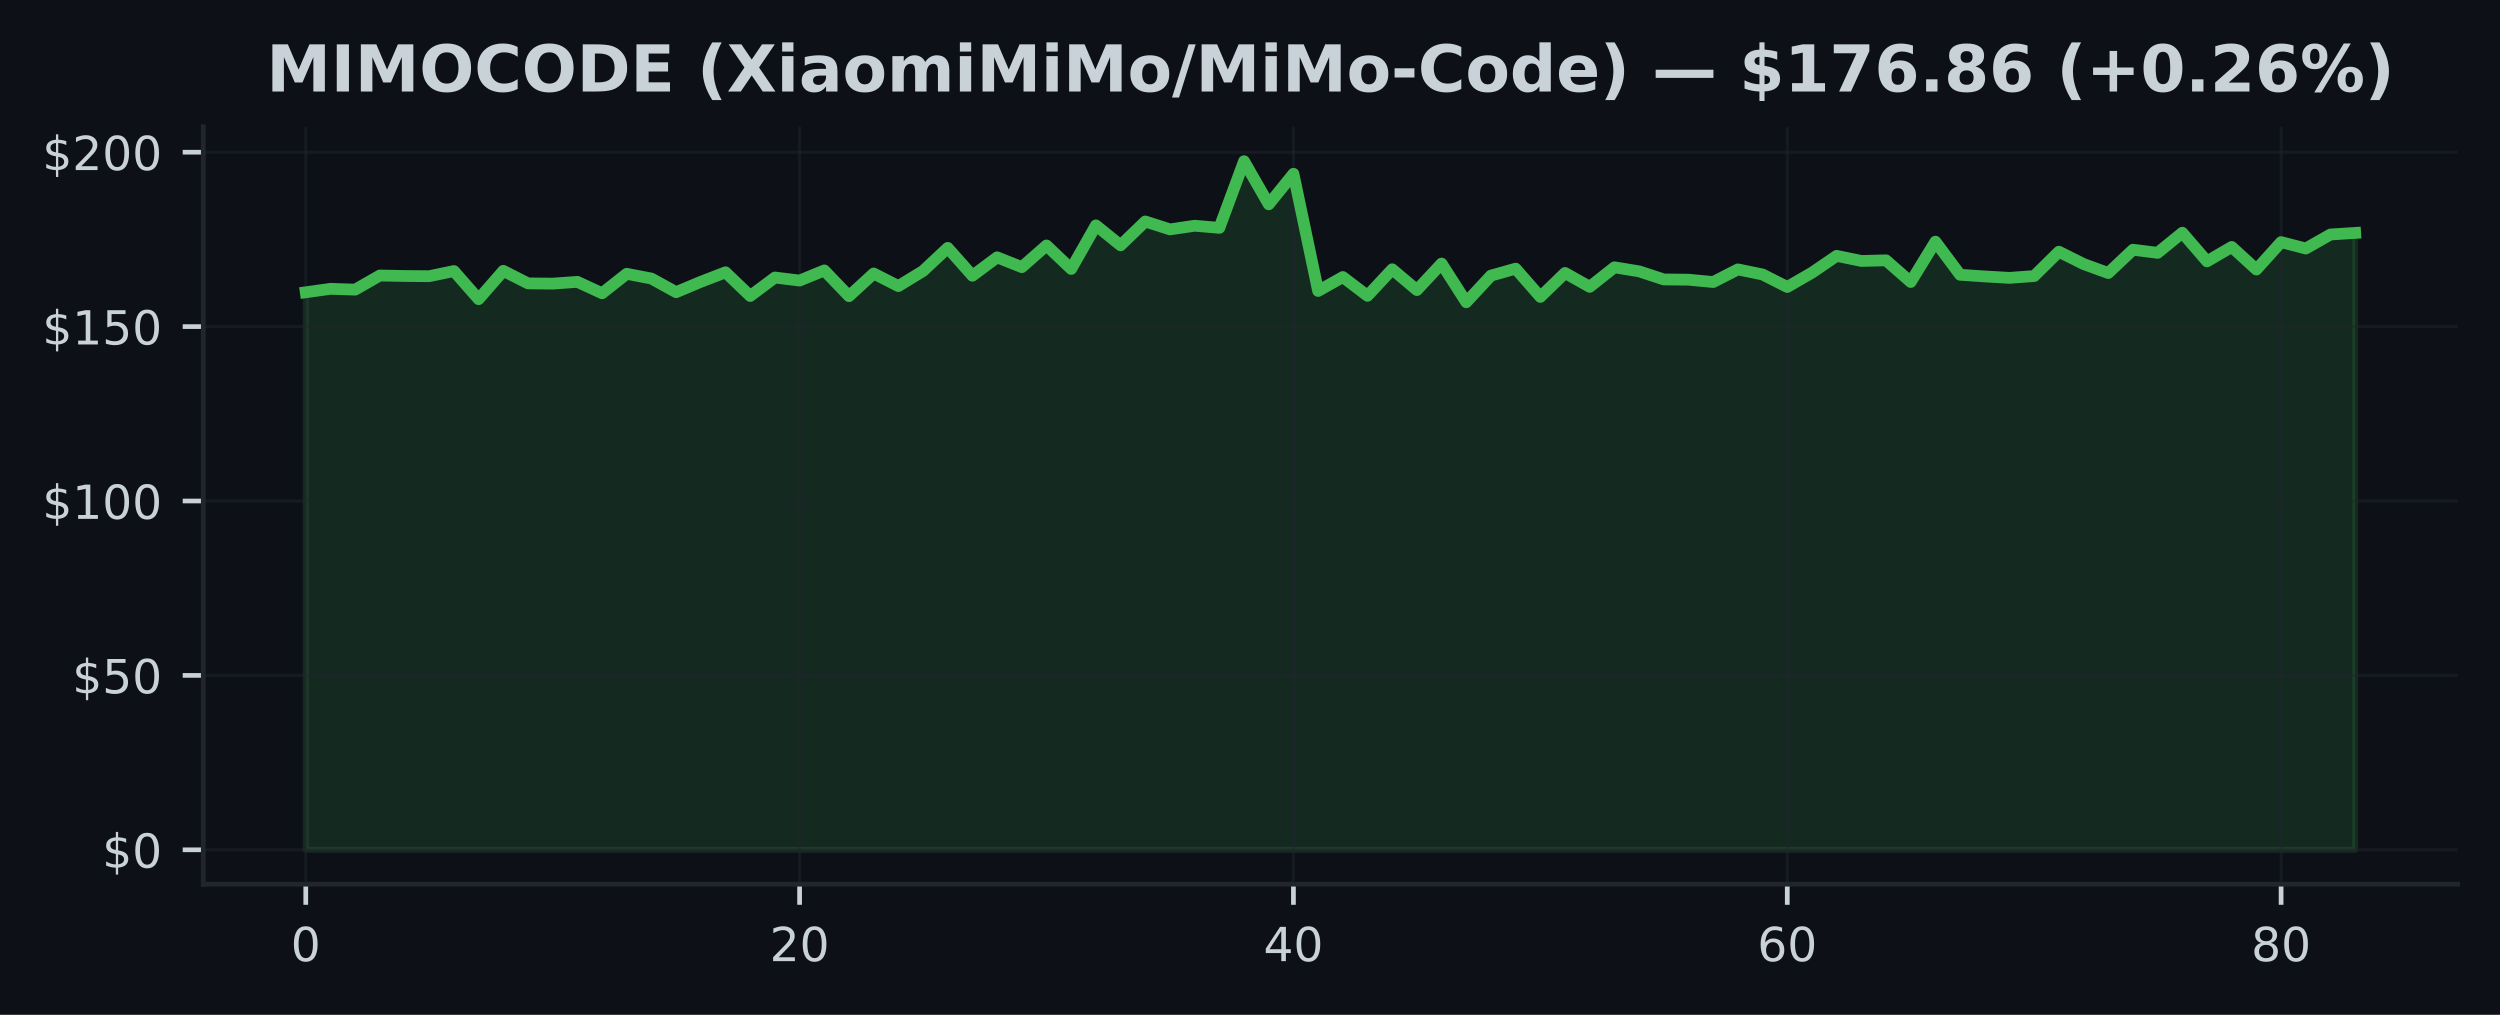
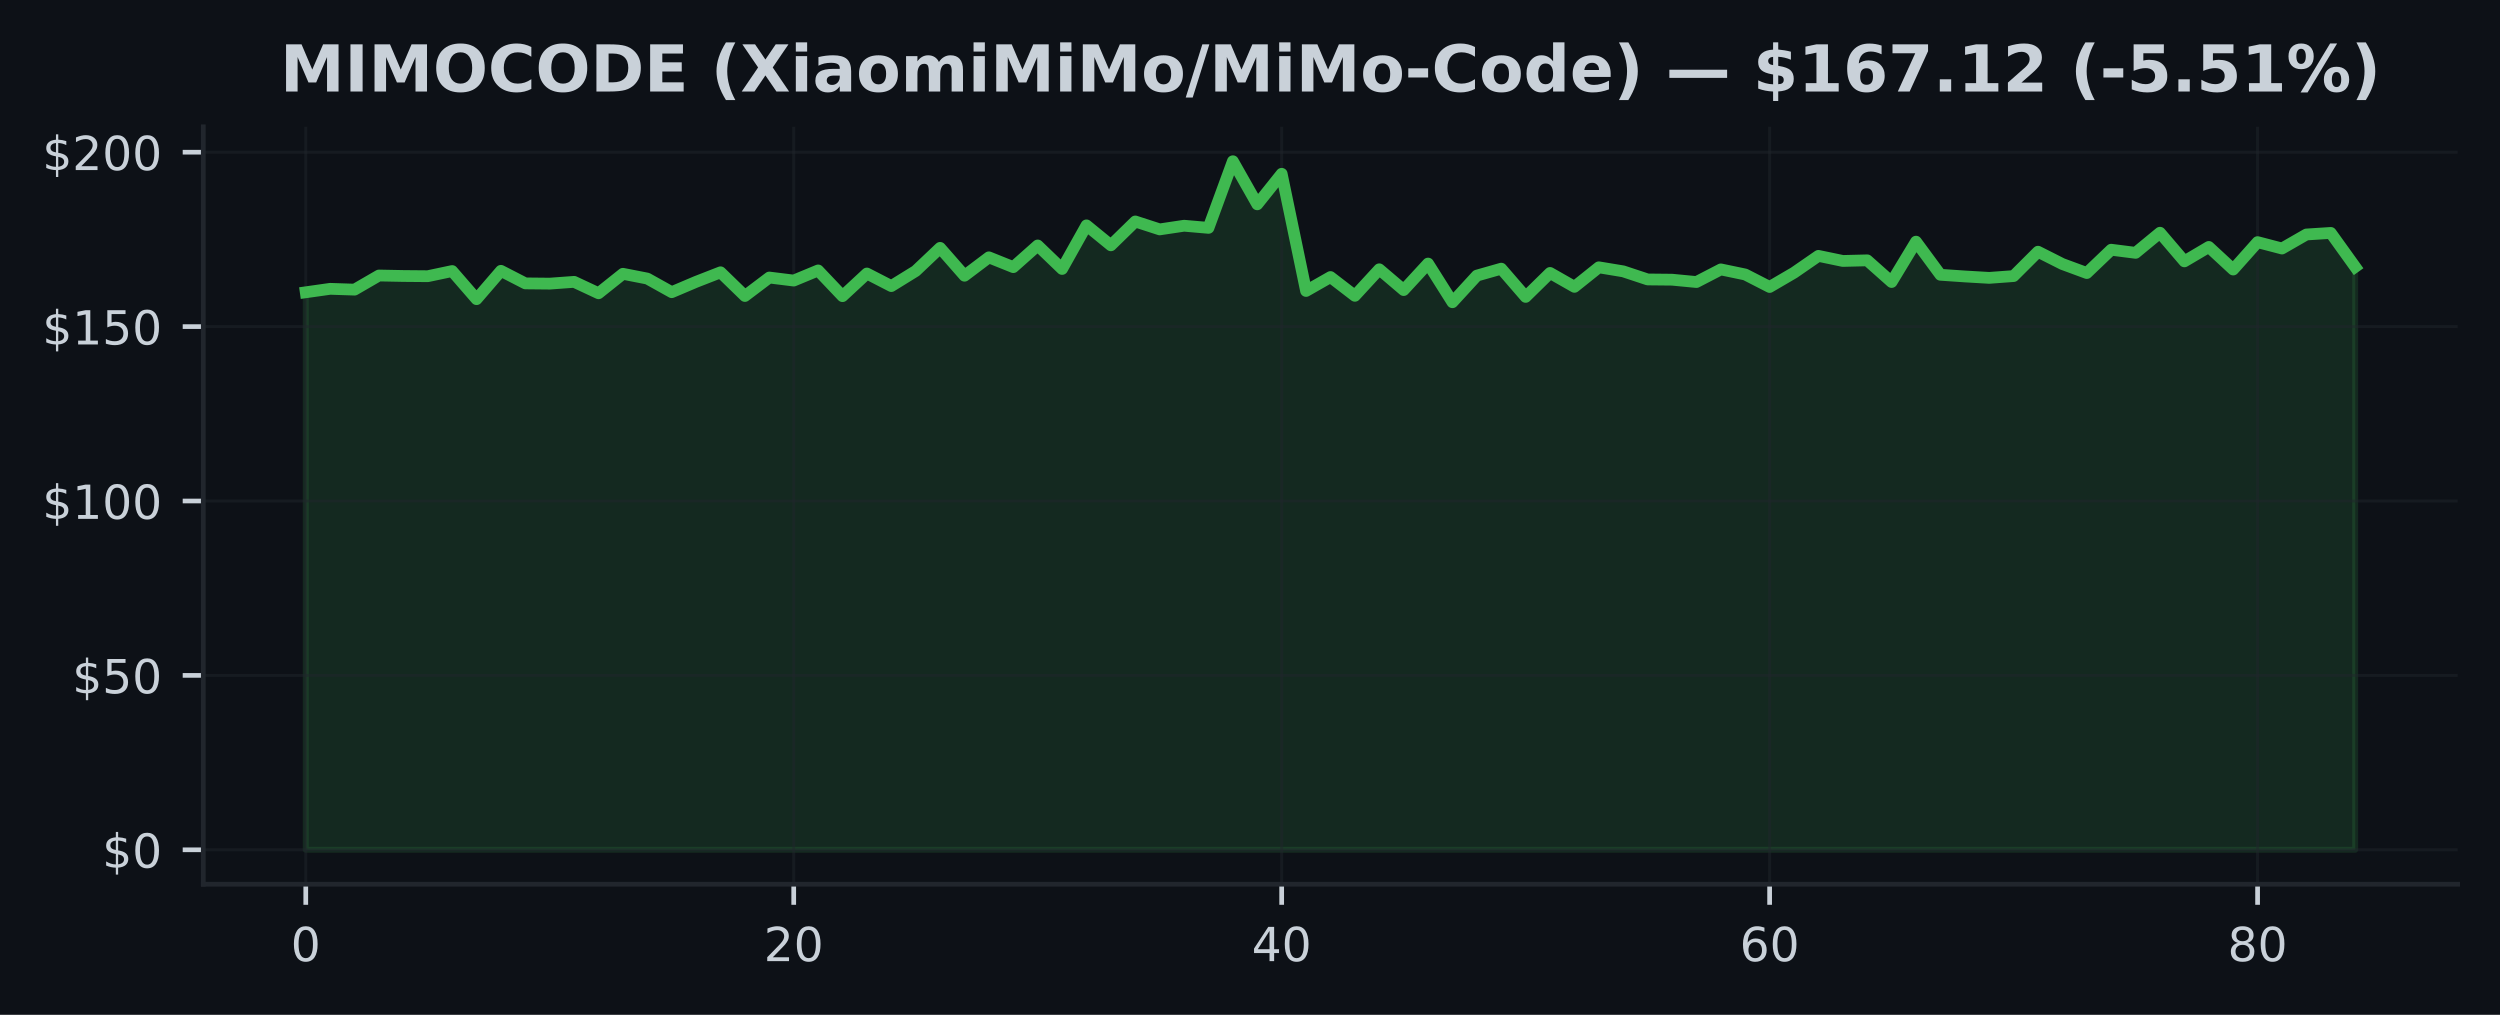
<svg xmlns="http://www.w3.org/2000/svg" xmlns:xlink="http://www.w3.org/1999/xlink" width="425pt" height="172.518pt" viewBox="0 0 425 172.518" version="1.1">
  <defs>
    <style type="text/css">*{stroke-linejoin: round; stroke-linecap: butt}</style>
  </defs>
  <g id="figure_1">
    <g id="patch_1">
      <path d="M 0 172.518  L 425 172.518  L 425 0  L 0 0  z " style="fill: #0d1117" />
    </g>
    <g id="axes_1">
      <g id="patch_2">
        <path d="M 34.56 150.318  L 417.8 150.318  L 417.8 21.558  L 34.56 21.558  z " style="fill: #0d1117" />
      </g>
      <g id="FillBetweenPolyCollection_1">
        <defs>
-           <path id="m7b710fc449" d="M 51.98 -28.053  L 51.98 -122.83  L 56.178 -123.417  L 60.375 -123.281  L 64.573 -125.682  L 68.77 -125.599  L 72.968 -125.564  L 77.166 -126.441  L 81.363 -121.662  L 85.561 -126.477  L 89.758 -124.342  L 93.956 -124.301  L 98.153 -124.603  L 102.351 -122.664  L 106.549 -125.973  L 110.746 -125.16  L 114.944 -122.848  L 119.141 -124.609  L 123.339 -126.228  L 127.537 -122.202  L 131.734 -125.338  L 135.932 -124.822  L 140.129 -126.542  L 144.327 -122.172  L 148.525 -126.02  L 152.722 -123.886  L 156.92 -126.447  L 161.117 -130.378  L 165.315 -125.647  L 169.513 -128.771  L 173.71 -127.105  L 177.908 -130.787  L 182.105 -126.797  L 186.303 -134.203  L 190.5 -130.817  L 194.698 -134.867  L 198.896 -133.521  L 203.093 -134.144  L 207.291 -133.782  L 211.488 -145.107  L 215.686 -137.784  L 219.884 -142.973  L 224.081 -123.055  L 228.279 -125.421  L 232.476 -122.231  L 236.674 -126.738  L 240.872 -123.21  L 245.069 -127.71  L 249.267 -121.14  L 253.464 -125.664  L 257.662 -126.844  L 261.86 -122.047  L 266.057 -126.115  L 270.255 -123.755  L 274.452 -127.076  L 278.65 -126.388  L 282.847 -125.012  L 287.045 -124.971  L 291.243 -124.573  L 295.44 -126.72  L 299.638 -125.854  L 303.835 -123.731  L 308.033 -126.157  L 312.231 -129.02  L 316.428 -128.155  L 320.626 -128.262  L 324.823 -124.579  L 329.021 -131.434  L 333.219 -125.807  L 337.416 -125.522  L 341.614 -125.279  L 345.811 -125.587  L 350.009 -129.726  L 354.207 -127.633  L 358.404 -126.103  L 362.602 -130.064  L 366.799 -129.536  L 370.997 -132.952  L 375.194 -128.09  L 379.392 -130.538  L 383.59 -126.702  L 387.787 -131.357  L 391.985 -130.272  L 396.182 -132.655  L 400.38 -132.922  L 400.38 -28.053  L 400.38 -28.053  L 396.182 -28.053  L 391.985 -28.053  L 387.787 -28.053  L 383.59 -28.053  L 379.392 -28.053  L 375.194 -28.053  L 370.997 -28.053  L 366.799 -28.053  L 362.602 -28.053  L 358.404 -28.053  L 354.207 -28.053  L 350.009 -28.053  L 345.811 -28.053  L 341.614 -28.053  L 337.416 -28.053  L 333.219 -28.053  L 329.021 -28.053  L 324.823 -28.053  L 320.626 -28.053  L 316.428 -28.053  L 312.231 -28.053  L 308.033 -28.053  L 303.835 -28.053  L 299.638 -28.053  L 295.44 -28.053  L 291.243 -28.053  L 287.045 -28.053  L 282.847 -28.053  L 278.65 -28.053  L 274.452 -28.053  L 270.255 -28.053  L 266.057 -28.053  L 261.86 -28.053  L 257.662 -28.053  L 253.464 -28.053  L 249.267 -28.053  L 245.069 -28.053  L 240.872 -28.053  L 236.674 -28.053  L 232.476 -28.053  L 228.279 -28.053  L 224.081 -28.053  L 219.884 -28.053  L 215.686 -28.053  L 211.488 -28.053  L 207.291 -28.053  L 203.093 -28.053  L 198.896 -28.053  L 194.698 -28.053  L 190.5 -28.053  L 186.303 -28.053  L 182.105 -28.053  L 177.908 -28.053  L 173.71 -28.053  L 169.513 -28.053  L 165.315 -28.053  L 161.117 -28.053  L 156.92 -28.053  L 152.722 -28.053  L 148.525 -28.053  L 144.327 -28.053  L 140.129 -28.053  L 135.932 -28.053  L 131.734 -28.053  L 127.537 -28.053  L 123.339 -28.053  L 119.141 -28.053  L 114.944 -28.053  L 110.746 -28.053  L 106.549 -28.053  L 102.351 -28.053  L 98.153 -28.053  L 93.956 -28.053  L 89.758 -28.053  L 85.561 -28.053  L 81.363 -28.053  L 77.166 -28.053  L 72.968 -28.053  L 68.77 -28.053  L 64.573 -28.053  L 60.375 -28.053  L 56.178 -28.053  L 51.98 -28.053  z " style="stroke: #3fb950; stroke-opacity: 0.15" />
+           <path id="m212ba25c17" d="M 51.98 -28.053  L 51.98 -122.83  L 56.128 -123.417  L 60.275 -123.281  L 64.423 -125.682  L 68.57 -125.599  L 72.718 -125.564  L 76.866 -126.441  L 81.013 -121.662  L 85.161 -126.477  L 89.309 -124.342  L 93.456 -124.301  L 97.604 -124.603  L 101.751 -122.664  L 105.899 -125.973  L 110.047 -125.16  L 114.194 -122.848  L 118.342 -124.609  L 122.49 -126.228  L 126.637 -122.202  L 130.785 -125.338  L 134.932 -124.822  L 139.08 -126.542  L 143.228 -122.172  L 147.375 -126.02  L 151.523 -123.886  L 155.67 -126.447  L 159.818 -130.378  L 163.966 -125.647  L 168.113 -128.771  L 172.261 -127.105  L 176.409 -130.787  L 180.556 -126.797  L 184.704 -134.203  L 188.851 -130.817  L 192.999 -134.867  L 197.147 -133.521  L 201.294 -134.144  L 205.442 -133.782  L 209.59 -145.107  L 213.737 -137.784  L 217.885 -142.973  L 222.032 -123.055  L 226.18 -125.421  L 230.328 -122.231  L 234.475 -126.738  L 238.623 -123.21  L 242.77 -127.71  L 246.918 -121.14  L 251.066 -125.664  L 255.213 -126.844  L 259.361 -122.047  L 263.509 -126.115  L 267.656 -123.755  L 271.804 -127.076  L 275.951 -126.388  L 280.099 -125.012  L 284.247 -124.971  L 288.394 -124.573  L 292.542 -126.72  L 296.69 -125.854  L 300.837 -123.731  L 304.985 -126.157  L 309.132 -129.02  L 313.28 -128.155  L 317.428 -128.262  L 321.575 -124.579  L 325.723 -131.434  L 329.87 -125.807  L 334.018 -125.522  L 338.166 -125.279  L 342.313 -125.587  L 346.461 -129.726  L 350.609 -127.633  L 354.756 -126.103  L 358.904 -130.064  L 363.051 -129.536  L 367.199 -132.952  L 371.347 -128.09  L 375.494 -130.538  L 379.642 -126.702  L 383.79 -131.357  L 387.937 -130.272  L 392.085 -132.655  L 396.232 -132.922  L 400.38 -127.147  L 400.38 -28.053  L 400.38 -28.053  L 396.232 -28.053  L 392.085 -28.053  L 387.937 -28.053  L 383.79 -28.053  L 379.642 -28.053  L 375.494 -28.053  L 371.347 -28.053  L 367.199 -28.053  L 363.051 -28.053  L 358.904 -28.053  L 354.756 -28.053  L 350.609 -28.053  L 346.461 -28.053  L 342.313 -28.053  L 338.166 -28.053  L 334.018 -28.053  L 329.87 -28.053  L 325.723 -28.053  L 321.575 -28.053  L 317.428 -28.053  L 313.28 -28.053  L 309.132 -28.053  L 304.985 -28.053  L 300.837 -28.053  L 296.69 -28.053  L 292.542 -28.053  L 288.394 -28.053  L 284.247 -28.053  L 280.099 -28.053  L 275.951 -28.053  L 271.804 -28.053  L 267.656 -28.053  L 263.509 -28.053  L 259.361 -28.053  L 255.213 -28.053  L 251.066 -28.053  L 246.918 -28.053  L 242.77 -28.053  L 238.623 -28.053  L 234.475 -28.053  L 230.328 -28.053  L 226.18 -28.053  L 222.032 -28.053  L 217.885 -28.053  L 213.737 -28.053  L 209.59 -28.053  L 205.442 -28.053  L 201.294 -28.053  L 197.147 -28.053  L 192.999 -28.053  L 188.851 -28.053  L 184.704 -28.053  L 180.556 -28.053  L 176.409 -28.053  L 172.261 -28.053  L 168.113 -28.053  L 163.966 -28.053  L 159.818 -28.053  L 155.67 -28.053  L 151.523 -28.053  L 147.375 -28.053  L 143.228 -28.053  L 139.08 -28.053  L 134.932 -28.053  L 130.785 -28.053  L 126.637 -28.053  L 122.49 -28.053  L 118.342 -28.053  L 114.194 -28.053  L 110.047 -28.053  L 105.899 -28.053  L 101.751 -28.053  L 97.604 -28.053  L 93.456 -28.053  L 89.309 -28.053  L 85.161 -28.053  L 81.013 -28.053  L 76.866 -28.053  L 72.718 -28.053  L 68.57 -28.053  L 64.423 -28.053  L 60.275 -28.053  L 56.128 -28.053  L 51.98 -28.053  z " style="stroke: #3fb950; stroke-opacity: 0.15" />
        </defs>
-         <g clip-path="url(#p606a951844)">
-           <use xlink:href="#m7b710fc449" x="0" y="172.518" style="fill: #3fb950; fill-opacity: 0.15; stroke: #3fb950; stroke-opacity: 0.15" />
+         <g clip-path="url(#p080480221f)">
+           <use xlink:href="#m212ba25c17" x="0" y="172.518" style="fill: #3fb950; fill-opacity: 0.15; stroke: #3fb950; stroke-opacity: 0.15" />
        </g>
      </g>
      <g id="matplotlib.axis_1">
        <g id="xtick_1">
          <g id="line2d_1">
-             <path d="M 51.98 150.318  L 51.98 21.558  " clip-path="url(#p606a951844)" style="fill: none; stroke: #21262d; stroke-opacity: 0.5; stroke-width: 0.5; stroke-linecap: square" />
+             <path d="M 51.98 150.318  L 51.98 21.558  " clip-path="url(#p080480221f)" style="fill: none; stroke: #21262d; stroke-opacity: 0.5; stroke-width: 0.5; stroke-linecap: square" />
          </g>
          <g id="line2d_2">
            <defs>
-               <path id="m3c47e4e51c" d="M 0 0  L 0 3.5  " style="stroke: #c9d1d9; stroke-width: 0.8" />
+               <path id="m4632bf34f1" d="M 0 0  L 0 3.5  " style="stroke: #c9d1d9; stroke-width: 0.8" />
            </defs>
            <g>
-               <use xlink:href="#m3c47e4e51c" x="51.98" y="150.318" style="fill: #c9d1d9; stroke: #c9d1d9; stroke-width: 0.8" />
+               <use xlink:href="#m4632bf34f1" x="51.98" y="150.318" style="fill: #c9d1d9; stroke: #c9d1d9; stroke-width: 0.8" />
            </g>
          </g>
          <g id="text_1">
            <g style="fill: #c9d1d9" transform="translate(49.435 163.3964) scale(0.08 -0.08)">
              <defs>
                <path id="DejaVuSans-13" d="M 2034 4250  Q 1547 4250 1301 3770  Q 1056 3291 1056 2328  Q 1056 1369 1301 889  Q 1547 409 2034 409  Q 2525 409 2770 889  Q 3016 1369 3016 2328  Q 3016 3291 2770 3770  Q 2525 4250 2034 4250  z M 2034 4750  Q 2819 4750 3233 4129  Q 3647 3509 3647 2328  Q 3647 1150 3233 529  Q 2819 -91 2034 -91  Q 1250 -91 836 529  Q 422 1150 422 2328  Q 422 3509 836 4129  Q 1250 4750 2034 4750  z " transform="scale(0.015625)" />
              </defs>
              <use xlink:href="#DejaVuSans-13" />
            </g>
          </g>
        </g>
        <g id="xtick_2">
          <g id="line2d_3">
-             <path d="M 135.932 150.318  L 135.932 21.558  " clip-path="url(#p606a951844)" style="fill: none; stroke: #21262d; stroke-opacity: 0.5; stroke-width: 0.5; stroke-linecap: square" />
+             <path d="M 134.932 150.318  L 134.932 21.558  " clip-path="url(#p080480221f)" style="fill: none; stroke: #21262d; stroke-opacity: 0.5; stroke-width: 0.5; stroke-linecap: square" />
          </g>
          <g id="line2d_4">
            <g>
-               <use xlink:href="#m3c47e4e51c" x="135.932" y="150.318" style="fill: #c9d1d9; stroke: #c9d1d9; stroke-width: 0.8" />
+               <use xlink:href="#m4632bf34f1" x="134.932" y="150.318" style="fill: #c9d1d9; stroke: #c9d1d9; stroke-width: 0.8" />
            </g>
          </g>
          <g id="text_2">
-             <g style="fill: #c9d1d9" transform="translate(130.8418 163.3964) scale(0.08 -0.08)">
+             <g style="fill: #c9d1d9" transform="translate(129.8424 163.3964) scale(0.08 -0.08)">
              <defs>
                <path id="DejaVuSans-15" d="M 1228 531  L 3431 531  L 3431 0  L 469 0  L 469 531  Q 828 903 1448 1529  Q 2069 2156 2228 2338  Q 2531 2678 2651 2914  Q 2772 3150 2772 3378  Q 2772 3750 2511 3984  Q 2250 4219 1831 4219  Q 1534 4219 1204 4116  Q 875 4013 500 3803  L 500 4441  Q 881 4594 1212 4672  Q 1544 4750 1819 4750  Q 2544 4750 2975 4387  Q 3406 4025 3406 3419  Q 3406 3131 3298 2873  Q 3191 2616 2906 2266  Q 2828 2175 2409 1742  Q 1991 1309 1228 531  z " transform="scale(0.015625)" />
              </defs>
              <use xlink:href="#DejaVuSans-15" />
              <use xlink:href="#DejaVuSans-13" transform="translate(63.625 0)" />
            </g>
          </g>
        </g>
        <g id="xtick_3">
          <g id="line2d_5">
-             <path d="M 219.884 150.318  L 219.884 21.558  " clip-path="url(#p606a951844)" style="fill: none; stroke: #21262d; stroke-opacity: 0.5; stroke-width: 0.5; stroke-linecap: square" />
+             <path d="M 217.885 150.318  L 217.885 21.558  " clip-path="url(#p080480221f)" style="fill: none; stroke: #21262d; stroke-opacity: 0.5; stroke-width: 0.5; stroke-linecap: square" />
          </g>
          <g id="line2d_6">
            <g>
-               <use xlink:href="#m3c47e4e51c" x="219.884" y="150.318" style="fill: #c9d1d9; stroke: #c9d1d9; stroke-width: 0.8" />
+               <use xlink:href="#m4632bf34f1" x="217.885" y="150.318" style="fill: #c9d1d9; stroke: #c9d1d9; stroke-width: 0.8" />
            </g>
          </g>
          <g id="text_3">
-             <g style="fill: #c9d1d9" transform="translate(214.7936 163.3964) scale(0.08 -0.08)">
+             <g style="fill: #c9d1d9" transform="translate(212.7948 163.3964) scale(0.08 -0.08)">
              <defs>
                <path id="DejaVuSans-17" d="M 2419 4116  L 825 1625  L 2419 1625  L 2419 4116  z M 2253 4666  L 3047 4666  L 3047 1625  L 3713 1625  L 3713 1100  L 3047 1100  L 3047 0  L 2419 0  L 2419 1100  L 313 1100  L 313 1709  L 2253 4666  z " transform="scale(0.015625)" />
              </defs>
              <use xlink:href="#DejaVuSans-17" />
              <use xlink:href="#DejaVuSans-13" transform="translate(63.625 0)" />
            </g>
          </g>
        </g>
        <g id="xtick_4">
          <g id="line2d_7">
-             <path d="M 303.835 150.318  L 303.835 21.558  " clip-path="url(#p606a951844)" style="fill: none; stroke: #21262d; stroke-opacity: 0.5; stroke-width: 0.5; stroke-linecap: square" />
+             <path d="M 300.837 150.318  L 300.837 21.558  " clip-path="url(#p080480221f)" style="fill: none; stroke: #21262d; stroke-opacity: 0.5; stroke-width: 0.5; stroke-linecap: square" />
          </g>
          <g id="line2d_8">
            <g>
-               <use xlink:href="#m3c47e4e51c" x="303.835" y="150.318" style="fill: #c9d1d9; stroke: #c9d1d9; stroke-width: 0.8" />
+               <use xlink:href="#m4632bf34f1" x="300.837" y="150.318" style="fill: #c9d1d9; stroke: #c9d1d9; stroke-width: 0.8" />
            </g>
          </g>
          <g id="text_4">
-             <g style="fill: #c9d1d9" transform="translate(298.7454 163.3964) scale(0.08 -0.08)">
+             <g style="fill: #c9d1d9" transform="translate(295.7471 163.3964) scale(0.08 -0.08)">
              <defs>
                <path id="DejaVuSans-19" d="M 2113 2584  Q 1688 2584 1439 2293  Q 1191 2003 1191 1497  Q 1191 994 1439 701  Q 1688 409 2113 409  Q 2538 409 2786 701  Q 3034 994 3034 1497  Q 3034 2003 2786 2293  Q 2538 2584 2113 2584  z M 3366 4563  L 3366 3988  Q 3128 4100 2886 4159  Q 2644 4219 2406 4219  Q 1781 4219 1451 3797  Q 1122 3375 1075 2522  Q 1259 2794 1537 2939  Q 1816 3084 2150 3084  Q 2853 3084 3261 2657  Q 3669 2231 3669 1497  Q 3669 778 3244 343  Q 2819 -91 2113 -91  Q 1303 -91 875 529  Q 447 1150 447 2328  Q 447 3434 972 4092  Q 1497 4750 2381 4750  Q 2619 4750 2861 4703  Q 3103 4656 3366 4563  z " transform="scale(0.015625)" />
              </defs>
              <use xlink:href="#DejaVuSans-19" />
              <use xlink:href="#DejaVuSans-13" transform="translate(63.625 0)" />
            </g>
          </g>
        </g>
        <g id="xtick_5">
          <g id="line2d_9">
-             <path d="M 387.787 150.318  L 387.787 21.558  " clip-path="url(#p606a951844)" style="fill: none; stroke: #21262d; stroke-opacity: 0.5; stroke-width: 0.5; stroke-linecap: square" />
+             <path d="M 383.79 150.318  L 383.79 21.558  " clip-path="url(#p080480221f)" style="fill: none; stroke: #21262d; stroke-opacity: 0.5; stroke-width: 0.5; stroke-linecap: square" />
          </g>
          <g id="line2d_10">
            <g>
-               <use xlink:href="#m3c47e4e51c" x="387.787" y="150.318" style="fill: #c9d1d9; stroke: #c9d1d9; stroke-width: 0.8" />
+               <use xlink:href="#m4632bf34f1" x="383.79" y="150.318" style="fill: #c9d1d9; stroke: #c9d1d9; stroke-width: 0.8" />
            </g>
          </g>
          <g id="text_5">
-             <g style="fill: #c9d1d9" transform="translate(382.6972 163.3964) scale(0.08 -0.08)">
+             <g style="fill: #c9d1d9" transform="translate(378.6995 163.3964) scale(0.08 -0.08)">
              <defs>
                <path id="DejaVuSans-1b" d="M 2034 2216  Q 1584 2216 1326 1975  Q 1069 1734 1069 1313  Q 1069 891 1326 650  Q 1584 409 2034 409  Q 2484 409 2743 651  Q 3003 894 3003 1313  Q 3003 1734 2745 1975  Q 2488 2216 2034 2216  z M 1403 2484  Q 997 2584 770 2862  Q 544 3141 544 3541  Q 544 4100 942 4425  Q 1341 4750 2034 4750  Q 2731 4750 3128 4425  Q 3525 4100 3525 3541  Q 3525 3141 3298 2862  Q 3072 2584 2669 2484  Q 3125 2378 3379 2068  Q 3634 1759 3634 1313  Q 3634 634 3220 271  Q 2806 -91 2034 -91  Q 1263 -91 848 271  Q 434 634 434 1313  Q 434 1759 690 2068  Q 947 2378 1403 2484  z M 1172 3481  Q 1172 3119 1398 2916  Q 1625 2713 2034 2713  Q 2441 2713 2670 2916  Q 2900 3119 2900 3481  Q 2900 3844 2670 4047  Q 2441 4250 2034 4250  Q 1625 4250 1398 4047  Q 1172 3844 1172 3481  z " transform="scale(0.015625)" />
              </defs>
              <use xlink:href="#DejaVuSans-1b" />
              <use xlink:href="#DejaVuSans-13" transform="translate(63.625 0)" />
            </g>
          </g>
        </g>
      </g>
      <g id="matplotlib.axis_2">
        <g id="ytick_1">
          <g id="line2d_11">
-             <path d="M 34.56 144.466  L 417.8 144.466  " clip-path="url(#p606a951844)" style="fill: none; stroke: #21262d; stroke-opacity: 0.5; stroke-width: 0.5; stroke-linecap: square" />
+             <path d="M 34.56 144.466  L 417.8 144.466  " clip-path="url(#p080480221f)" style="fill: none; stroke: #21262d; stroke-opacity: 0.5; stroke-width: 0.5; stroke-linecap: square" />
          </g>
          <g id="line2d_12">
            <defs>
-               <path id="mf3b129c86a" d="M 0 0  L -3.5 0  " style="stroke: #c9d1d9; stroke-width: 0.8" />
+               <path id="m12187902e1" d="M 0 0  L -3.5 0  " style="stroke: #c9d1d9; stroke-width: 0.8" />
            </defs>
            <g>
-               <use xlink:href="#mf3b129c86a" x="34.56" y="144.466" style="fill: #c9d1d9; stroke: #c9d1d9; stroke-width: 0.8" />
+               <use xlink:href="#m12187902e1" x="34.56" y="144.466" style="fill: #c9d1d9; stroke: #c9d1d9; stroke-width: 0.8" />
            </g>
          </g>
          <g id="text_6">
            <g style="fill: #c9d1d9" transform="translate(17.38 147.5049) scale(0.08 -0.08)">
              <defs>
                <path id="DejaVuSans-7" d="M 2163 -941  L 1850 -941  L 1847 0  Q 1519 6 1191 76  Q 863 147 531 288  L 531 850  Q 850 650 1176 548  Q 1503 447 1850 444  L 1850 1869  Q 1159 1981 845 2250  Q 531 2519 531 2988  Q 531 3497 872 3790  Q 1213 4084 1850 4128  L 1850 4863  L 2163 4863  L 2163 4138  Q 2453 4125 2725 4076  Q 2997 4028 3256 3944  L 3256 3397  Q 2997 3528 2723 3600  Q 2450 3672 2163 3684  L 2163 2350  Q 2872 2241 3206 1959  Q 3541 1678 3541 1191  Q 3541 663 3186 358  Q 2831 53 2163 6  L 2163 -941  z M 1850 2406  L 1850 3688  Q 1488 3647 1297 3481  Q 1106 3316 1106 3041  Q 1106 2772 1282 2622  Q 1459 2472 1850 2406  z M 2163 1806  L 2163 453  Q 2559 506 2761 678  Q 2963 850 2963 1131  Q 2963 1406 2770 1568  Q 2578 1731 2163 1806  z " transform="scale(0.015625)" />
              </defs>
              <use xlink:href="#DejaVuSans-7" />
              <use xlink:href="#DejaVuSans-13" transform="translate(63.625 0)" />
            </g>
          </g>
        </g>
        <g id="ytick_2">
          <g id="line2d_13">
-             <path d="M 34.56 114.818  L 417.8 114.818  " clip-path="url(#p606a951844)" style="fill: none; stroke: #21262d; stroke-opacity: 0.5; stroke-width: 0.5; stroke-linecap: square" />
+             <path d="M 34.56 114.818  L 417.8 114.818  " clip-path="url(#p080480221f)" style="fill: none; stroke: #21262d; stroke-opacity: 0.5; stroke-width: 0.5; stroke-linecap: square" />
          </g>
          <g id="line2d_14">
            <g>
-               <use xlink:href="#mf3b129c86a" x="34.56" y="114.818" style="fill: #c9d1d9; stroke: #c9d1d9; stroke-width: 0.8" />
+               <use xlink:href="#m12187902e1" x="34.56" y="114.818" style="fill: #c9d1d9; stroke: #c9d1d9; stroke-width: 0.8" />
            </g>
          </g>
          <g id="text_7">
            <g style="fill: #c9d1d9" transform="translate(12.29 117.8574) scale(0.08 -0.08)">
              <defs>
                <path id="DejaVuSans-18" d="M 691 4666  L 3169 4666  L 3169 4134  L 1269 4134  L 1269 2991  Q 1406 3038 1543 3061  Q 1681 3084 1819 3084  Q 2600 3084 3056 2656  Q 3513 2228 3513 1497  Q 3513 744 3044 326  Q 2575 -91 1722 -91  Q 1428 -91 1123 -41  Q 819 9 494 109  L 494 744  Q 775 591 1075 516  Q 1375 441 1709 441  Q 2250 441 2565 725  Q 2881 1009 2881 1497  Q 2881 1984 2565 2268  Q 2250 2553 1709 2553  Q 1456 2553 1204 2497  Q 953 2441 691 2322  L 691 4666  z " transform="scale(0.015625)" />
              </defs>
              <use xlink:href="#DejaVuSans-7" />
              <use xlink:href="#DejaVuSans-18" transform="translate(63.625 0)" />
              <use xlink:href="#DejaVuSans-13" transform="translate(127.25 0)" />
            </g>
          </g>
        </g>
        <g id="ytick_3">
          <g id="line2d_15">
-             <path d="M 34.56 85.17  L 417.8 85.17  " clip-path="url(#p606a951844)" style="fill: none; stroke: #21262d; stroke-opacity: 0.5; stroke-width: 0.5; stroke-linecap: square" />
+             <path d="M 34.56 85.17  L 417.8 85.17  " clip-path="url(#p080480221f)" style="fill: none; stroke: #21262d; stroke-opacity: 0.5; stroke-width: 0.5; stroke-linecap: square" />
          </g>
          <g id="line2d_16">
            <g>
-               <use xlink:href="#mf3b129c86a" x="34.56" y="85.17" style="fill: #c9d1d9; stroke: #c9d1d9; stroke-width: 0.8" />
+               <use xlink:href="#m12187902e1" x="34.56" y="85.17" style="fill: #c9d1d9; stroke: #c9d1d9; stroke-width: 0.8" />
            </g>
          </g>
          <g id="text_8">
            <g style="fill: #c9d1d9" transform="translate(7.2 88.20978) scale(0.08 -0.08)">
              <defs>
                <path id="DejaVuSans-14" d="M 794 531  L 1825 531  L 1825 4091  L 703 3866  L 703 4441  L 1819 4666  L 2450 4666  L 2450 531  L 3481 531  L 3481 0  L 794 0  L 794 531  z " transform="scale(0.015625)" />
              </defs>
              <use xlink:href="#DejaVuSans-7" />
              <use xlink:href="#DejaVuSans-14" transform="translate(63.625 0)" />
              <use xlink:href="#DejaVuSans-13" transform="translate(127.25 0)" />
              <use xlink:href="#DejaVuSans-13" transform="translate(190.875 0)" />
            </g>
          </g>
        </g>
        <g id="ytick_4">
          <g id="line2d_17">
-             <path d="M 34.56 55.523  L 417.8 55.523  " clip-path="url(#p606a951844)" style="fill: none; stroke: #21262d; stroke-opacity: 0.5; stroke-width: 0.5; stroke-linecap: square" />
+             <path d="M 34.56 55.523  L 417.8 55.523  " clip-path="url(#p080480221f)" style="fill: none; stroke: #21262d; stroke-opacity: 0.5; stroke-width: 0.5; stroke-linecap: square" />
          </g>
          <g id="line2d_18">
            <g>
-               <use xlink:href="#mf3b129c86a" x="34.56" y="55.523" style="fill: #c9d1d9; stroke: #c9d1d9; stroke-width: 0.8" />
+               <use xlink:href="#m12187902e1" x="34.56" y="55.523" style="fill: #c9d1d9; stroke: #c9d1d9; stroke-width: 0.8" />
            </g>
          </g>
          <g id="text_9">
            <g style="fill: #c9d1d9" transform="translate(7.2 58.56221) scale(0.08 -0.08)">
              <use xlink:href="#DejaVuSans-7" />
              <use xlink:href="#DejaVuSans-14" transform="translate(63.625 0)" />
              <use xlink:href="#DejaVuSans-18" transform="translate(127.25 0)" />
              <use xlink:href="#DejaVuSans-13" transform="translate(190.875 0)" />
            </g>
          </g>
        </g>
        <g id="ytick_5">
          <g id="line2d_19">
-             <path d="M 34.56 25.875  L 417.8 25.875  " clip-path="url(#p606a951844)" style="fill: none; stroke: #21262d; stroke-opacity: 0.5; stroke-width: 0.5; stroke-linecap: square" />
+             <path d="M 34.56 25.875  L 417.8 25.875  " clip-path="url(#p080480221f)" style="fill: none; stroke: #21262d; stroke-opacity: 0.5; stroke-width: 0.5; stroke-linecap: square" />
          </g>
          <g id="line2d_20">
            <g>
-               <use xlink:href="#mf3b129c86a" x="34.56" y="25.875" style="fill: #c9d1d9; stroke: #c9d1d9; stroke-width: 0.8" />
+               <use xlink:href="#m12187902e1" x="34.56" y="25.875" style="fill: #c9d1d9; stroke: #c9d1d9; stroke-width: 0.8" />
            </g>
          </g>
          <g id="text_10">
            <g style="fill: #c9d1d9" transform="translate(7.2 28.91464) scale(0.08 -0.08)">
              <use xlink:href="#DejaVuSans-7" />
              <use xlink:href="#DejaVuSans-15" transform="translate(63.625 0)" />
              <use xlink:href="#DejaVuSans-13" transform="translate(127.25 0)" />
              <use xlink:href="#DejaVuSans-13" transform="translate(190.875 0)" />
            </g>
          </g>
        </g>
      </g>
      <g id="line2d_21">
-         <path d="M 51.98 49.688  L 56.178 49.101  L 60.375 49.238  L 64.573 46.836  L 68.77 46.919  L 72.968 46.955  L 77.166 46.077  L 81.363 50.856  L 85.561 46.042  L 89.758 48.176  L 93.956 48.218  L 98.153 47.915  L 102.351 49.854  L 106.549 46.546  L 110.746 47.358  L 114.944 49.67  L 119.141 47.909  L 123.339 46.291  L 127.537 50.317  L 131.734 47.18  L 135.932 47.696  L 140.129 45.976  L 144.327 50.346  L 148.525 46.498  L 152.722 48.633  L 156.92 46.071  L 161.117 42.14  L 165.315 46.872  L 169.513 43.747  L 173.71 45.413  L 177.908 41.731  L 182.105 45.721  L 186.303 38.315  L 190.5 41.701  L 194.698 37.651  L 198.896 38.997  L 203.093 38.375  L 207.291 38.736  L 211.488 27.411  L 215.686 34.734  L 219.884 29.546  L 224.081 49.463  L 228.279 47.097  L 232.476 50.287  L 236.674 45.781  L 240.872 49.309  L 245.069 44.808  L 249.267 51.378  L 253.464 46.854  L 257.662 45.674  L 261.86 50.471  L 266.057 46.403  L 270.255 48.763  L 274.452 45.443  L 278.65 46.13  L 282.847 47.506  L 287.045 47.548  L 291.243 47.945  L 295.44 45.798  L 299.638 46.664  L 303.835 48.787  L 308.033 46.362  L 312.231 43.498  L 316.428 44.363  L 320.626 44.257  L 324.823 47.939  L 329.021 41.084  L 333.219 46.712  L 337.416 46.996  L 341.614 47.239  L 345.811 46.931  L 350.009 42.792  L 354.207 44.885  L 358.404 46.415  L 362.602 42.454  L 366.799 42.982  L 370.997 39.567  L 375.194 44.429  L 379.392 41.98  L 383.59 45.816  L 387.787 41.162  L 391.985 42.247  L 396.182 39.863  L 400.38 39.596  " clip-path="url(#p606a951844)" style="fill: none; stroke: #3fb950; stroke-width: 2; stroke-linecap: square" />
+         <path d="M 51.98 49.688  L 56.128 49.101  L 60.275 49.238  L 64.423 46.836  L 68.57 46.919  L 72.718 46.955  L 76.866 46.077  L 81.013 50.856  L 85.161 46.042  L 89.309 48.176  L 93.456 48.218  L 97.604 47.915  L 101.751 49.854  L 105.899 46.546  L 110.047 47.358  L 114.194 49.67  L 118.342 47.909  L 122.49 46.291  L 126.637 50.317  L 130.785 47.18  L 134.932 47.696  L 139.08 45.976  L 143.228 50.346  L 147.375 46.498  L 151.523 48.633  L 155.67 46.071  L 159.818 42.14  L 163.966 46.872  L 168.113 43.747  L 172.261 45.413  L 176.409 41.731  L 180.556 45.721  L 184.704 38.315  L 188.851 41.701  L 192.999 37.651  L 197.147 38.997  L 201.294 38.375  L 205.442 38.736  L 209.59 27.411  L 213.737 34.734  L 217.885 29.546  L 222.032 49.463  L 226.18 47.097  L 230.328 50.287  L 234.475 45.781  L 238.623 49.309  L 242.77 44.808  L 246.918 51.378  L 251.066 46.854  L 255.213 45.674  L 259.361 50.471  L 263.509 46.403  L 267.656 48.763  L 271.804 45.443  L 275.951 46.13  L 280.099 47.506  L 284.247 47.548  L 288.394 47.945  L 292.542 45.798  L 296.69 46.664  L 300.837 48.787  L 304.985 46.362  L 309.132 43.498  L 313.28 44.363  L 317.428 44.257  L 321.575 47.939  L 325.723 41.084  L 329.87 46.712  L 334.018 46.996  L 338.166 47.239  L 342.313 46.931  L 346.461 42.792  L 350.609 44.885  L 354.756 46.415  L 358.904 42.454  L 363.051 42.982  L 367.199 39.567  L 371.347 44.429  L 375.494 41.98  L 379.642 45.816  L 383.79 41.162  L 387.937 42.247  L 392.085 39.863  L 396.232 39.596  L 400.38 45.372  " clip-path="url(#p080480221f)" style="fill: none; stroke: #3fb950; stroke-width: 2; stroke-linecap: square" />
      </g>
      <g id="patch_3">
        <path d="M 34.56 150.318  L 34.56 21.558  " style="fill: none; stroke: #21262d; stroke-width: 0.8; stroke-linejoin: miter; stroke-linecap: square" />
      </g>
      <g id="patch_4">
        <path d="M 34.56 150.318  L 417.8 150.318  " style="fill: none; stroke: #21262d; stroke-width: 0.8; stroke-linejoin: miter; stroke-linecap: square" />
      </g>
      <g id="text_11">
-         <g style="fill: #c9d1d9" transform="translate(45.29445 15.55828) scale(0.11 -0.11)">
+         <g style="fill: #c9d1d9" transform="translate(47.62078 15.55828) scale(0.11 -0.11)">
          <defs>
            <path id="DejaVuSans-Bold-30" d="M 588 4666  L 2119 4666  L 3181 2169  L 4250 4666  L 5778 4666  L 5778 0  L 4641 0  L 4641 3413  L 3566 897  L 2803 897  L 1728 3413  L 1728 0  L 588 0  L 588 4666  z " transform="scale(0.015625)" />
            <path id="DejaVuSans-Bold-2c" d="M 588 4666  L 1791 4666  L 1791 0  L 588 0  L 588 4666  z " transform="scale(0.015625)" />
            <path id="DejaVuSans-Bold-32" d="M 2719 3878  Q 2169 3878 1866 3472  Q 1563 3066 1563 2328  Q 1563 1594 1866 1187  Q 2169 781 2719 781  Q 3272 781 3575 1187  Q 3878 1594 3878 2328  Q 3878 3066 3575 3472  Q 3272 3878 2719 3878  z M 2719 4750  Q 3844 4750 4481 4106  Q 5119 3463 5119 2328  Q 5119 1197 4481 553  Q 3844 -91 2719 -91  Q 1597 -91 958 553  Q 319 1197 319 2328  Q 319 3463 958 4106  Q 1597 4750 2719 4750  z " transform="scale(0.015625)" />
            <path id="DejaVuSans-Bold-26" d="M 4288 256  Q 3956 84 3597 -3  Q 3238 -91 2847 -91  Q 1681 -91 1000 561  Q 319 1213 319 2328  Q 319 3447 1000 4098  Q 1681 4750 2847 4750  Q 3238 4750 3597 4662  Q 3956 4575 4288 4403  L 4288 3438  Q 3953 3666 3628 3772  Q 3303 3878 2944 3878  Q 2300 3878 1931 3465  Q 1563 3053 1563 2328  Q 1563 1606 1931 1193  Q 2300 781 2944 781  Q 3303 781 3628 887  Q 3953 994 4288 1222  L 4288 256  z " transform="scale(0.015625)" />
            <path id="DejaVuSans-Bold-27" d="M 1791 3756  L 1791 909  L 2222 909  Q 2959 909 3348 1275  Q 3738 1641 3738 2338  Q 3738 3031 3350 3393  Q 2963 3756 2222 3756  L 1791 3756  z M 588 4666  L 1856 4666  Q 2919 4666 3439 4514  Q 3959 4363 4331 4000  Q 4659 3684 4818 3271  Q 4978 2859 4978 2338  Q 4978 1809 4818 1395  Q 4659 981 4331 666  Q 3956 303 3431 151  Q 2906 0 1856 0  L 588 0  L 588 4666  z " transform="scale(0.015625)" />
            <path id="DejaVuSans-Bold-28" d="M 588 4666  L 3834 4666  L 3834 3756  L 1791 3756  L 1791 2888  L 3713 2888  L 3713 1978  L 1791 1978  L 1791 909  L 3903 909  L 3903 0  L 588 0  L 588 4666  z " transform="scale(0.015625)" />
            <path id="DejaVuSans-Bold-3" transform="scale(0.015625)" />
            <path id="DejaVuSans-Bold-b" d="M 2413 -844  L 1484 -844  Q 1006 -72 778 623  Q 550 1319 550 2003  Q 550 2688 779 3389  Q 1009 4091 1484 4856  L 2413 4856  Q 2013 4116 1813 3408  Q 1613 2700 1613 2009  Q 1613 1319 1811 609  Q 2009 -100 2413 -844  z " transform="scale(0.015625)" />
            <path id="DejaVuSans-Bold-3b" d="M 3188 2381  L 4806 0  L 3553 0  L 2463 1594  L 1381 0  L 122 0  L 1741 2381  L 184 4666  L 1441 4666  L 2463 3163  L 3481 4666  L 4744 4666  L 3188 2381  z " transform="scale(0.015625)" />
            <path id="DejaVuSans-Bold-4c" d="M 538 3500  L 1656 3500  L 1656 0  L 538 0  L 538 3500  z M 538 4863  L 1656 4863  L 1656 3950  L 538 3950  L 538 4863  z " transform="scale(0.015625)" />
            <path id="DejaVuSans-Bold-44" d="M 2106 1575  Q 1756 1575 1579 1456  Q 1403 1338 1403 1106  Q 1403 894 1545 773  Q 1688 653 1941 653  Q 2256 653 2472 879  Q 2688 1106 2688 1447  L 2688 1575  L 2106 1575  z M 3816 1997  L 3816 0  L 2688 0  L 2688 519  Q 2463 200 2181 54  Q 1900 -91 1497 -91  Q 953 -91 614 226  Q 275 544 275 1050  Q 275 1666 698 1953  Q 1122 2241 2028 2241  L 2688 2241  L 2688 2328  Q 2688 2594 2478 2717  Q 2269 2841 1825 2841  Q 1466 2841 1156 2769  Q 847 2697 581 2553  L 581 3406  Q 941 3494 1303 3539  Q 1666 3584 2028 3584  Q 2975 3584 3395 3211  Q 3816 2838 3816 1997  z " transform="scale(0.015625)" />
            <path id="DejaVuSans-Bold-52" d="M 2203 2784  Q 1831 2784 1636 2517  Q 1441 2250 1441 1747  Q 1441 1244 1636 976  Q 1831 709 2203 709  Q 2569 709 2762 976  Q 2956 1244 2956 1747  Q 2956 2250 2762 2517  Q 2569 2784 2203 2784  z M 2203 3584  Q 3106 3584 3614 3096  Q 4122 2609 4122 1747  Q 4122 884 3614 396  Q 3106 -91 2203 -91  Q 1297 -91 786 396  Q 275 884 275 1747  Q 275 2609 786 3096  Q 1297 3584 2203 3584  z " transform="scale(0.015625)" />
            <path id="DejaVuSans-Bold-50" d="M 3781 2919  Q 3994 3244 4286 3414  Q 4578 3584 4928 3584  Q 5531 3584 5847 3212  Q 6163 2841 6163 2131  L 6163 0  L 5038 0  L 5038 1825  Q 5041 1866 5042 1909  Q 5044 1953 5044 2034  Q 5044 2406 4934 2573  Q 4825 2741 4581 2741  Q 4263 2741 4089 2478  Q 3916 2216 3909 1719  L 3909 0  L 2784 0  L 2784 1825  Q 2784 2406 2684 2573  Q 2584 2741 2328 2741  Q 2006 2741 1831 2477  Q 1656 2213 1656 1722  L 1656 0  L 531 0  L 531 3500  L 1656 3500  L 1656 2988  Q 1863 3284 2130 3434  Q 2397 3584 2719 3584  Q 3081 3584 3359 3409  Q 3638 3234 3781 2919  z " transform="scale(0.015625)" />
            <path id="DejaVuSans-Bold-12" d="M 1644 4666  L 2338 4666  L 691 -594  L 0 -594  L 1644 4666  z " transform="scale(0.015625)" />
            <path id="DejaVuSans-Bold-10" d="M 347 2297  L 2309 2297  L 2309 1388  L 347 1388  L 347 2297  z " transform="scale(0.015625)" />
            <path id="DejaVuSans-Bold-47" d="M 2919 2988  L 2919 4863  L 4044 4863  L 4044 0  L 2919 0  L 2919 506  Q 2688 197 2409 53  Q 2131 -91 1766 -91  Q 1119 -91 703 423  Q 288 938 288 1747  Q 288 2556 703 3070  Q 1119 3584 1766 3584  Q 2128 3584 2408 3439  Q 2688 3294 2919 2988  z M 2181 722  Q 2541 722 2730 984  Q 2919 1247 2919 1747  Q 2919 2247 2730 2509  Q 2541 2772 2181 2772  Q 1825 2772 1636 2509  Q 1447 2247 1447 1747  Q 1447 1247 1636 984  Q 1825 722 2181 722  z " transform="scale(0.015625)" />
            <path id="DejaVuSans-Bold-48" d="M 4031 1759  L 4031 1441  L 1416 1441  Q 1456 1047 1700 850  Q 1944 653 2381 653  Q 2734 653 3104 758  Q 3475 863 3866 1075  L 3866 213  Q 3469 63 3072 -14  Q 2675 -91 2278 -91  Q 1328 -91 801 392  Q 275 875 275 1747  Q 275 2603 792 3093  Q 1309 3584 2216 3584  Q 3041 3584 3536 3087  Q 4031 2591 4031 1759  z M 2881 2131  Q 2881 2450 2695 2645  Q 2509 2841 2209 2841  Q 1884 2841 1681 2658  Q 1478 2475 1428 2131  L 2881 2131  z " transform="scale(0.015625)" />
            <path id="DejaVuSans-Bold-c" d="M 513 -844  Q 913 -100 1113 609  Q 1313 1319 1313 2009  Q 1313 2700 1113 3408  Q 913 4116 513 4856  L 1441 4856  Q 1916 4091 2145 3389  Q 2375 2688 2375 2003  Q 2375 1319 2147 623  Q 1919 -72 1441 -844  L 513 -844  z " transform="scale(0.015625)" />
            <path id="DejaVuSans-Bold-af6" d="M 344 2156  L 6056 2156  L 6056 1350  L 344 1350  L 344 2156  z " transform="scale(0.015625)" />
            <path id="DejaVuSans-Bold-7" d="M 2484 -941  L 1978 -941  L 1975 0  Q 1584 16 1218 87  Q 853 159 506 288  L 506 1106  Q 866 922 1233 823  Q 1600 725 1978 713  L 1978 1684  L 1875 1703  Q 1128 1834 814 2115  Q 500 2397 500 2925  Q 500 3484 883 3798  Q 1266 4113 1975 4141  L 1978 4863  L 2484 4863  L 2484 4153  Q 2797 4128 3109 4075  Q 3422 4022 3738 3938  L 3738 3144  Q 3425 3275 3112 3348  Q 2800 3422 2484 3438  L 2484 2541  L 2584 2522  Q 3378 2397 3698 2105  Q 4019 1813 4019 1241  Q 4019 666 3637 358  Q 3256 50 2484 6  L 2484 -941  z M 1978 2613  L 1978 3428  Q 1756 3416 1623 3308  Q 1491 3200 1491 3034  Q 1491 2850 1612 2745  Q 1734 2641 1978 2613  z M 2484 1594  L 2484 725  Q 2756 728 2892 831  Q 3028 934 3028 1141  Q 3028 1353 2903 1458  Q 2778 1563 2484 1594  z " transform="scale(0.015625)" />
            <path id="DejaVuSans-Bold-14" d="M 750 831  L 1813 831  L 1813 3847  L 722 3622  L 722 4441  L 1806 4666  L 2950 4666  L 2950 831  L 4013 831  L 4013 0  L 750 0  L 750 831  z " transform="scale(0.015625)" />
+             <path id="DejaVuSans-Bold-19" d="M 2316 2303  Q 2000 2303 1842 2098  Q 1684 1894 1684 1484  Q 1684 1075 1842 870  Q 2000 666 2316 666  Q 2634 666 2792 870  Q 2950 1075 2950 1484  Q 2950 1894 2792 2098  Q 2634 2303 2316 2303  z M 3803 4544  L 3803 3681  Q 3506 3822 3243 3889  Q 2981 3956 2731 3956  Q 2194 3956 1894 3657  Q 1594 3359 1544 2772  Q 1750 2925 1990 3001  Q 2231 3078 2516 3078  Q 3231 3078 3670 2659  Q 4109 2241 4109 1563  Q 4109 813 3618 361  Q 3128 -91 2303 -91  Q 1394 -91 895 523  Q 397 1138 397 2266  Q 397 3422 980 4083  Q 1563 4744 2578 4744  Q 2900 4744 3203 4694  Q 3506 4644 3803 4544  z " transform="scale(0.015625)" />
            <path id="DejaVuSans-Bold-1a" d="M 428 4666  L 3944 4666  L 3944 3988  L 2125 0  L 953 0  L 2675 3781  L 428 3781  L 428 4666  z " transform="scale(0.015625)" />
-             <path id="DejaVuSans-Bold-19" d="M 2316 2303  Q 2000 2303 1842 2098  Q 1684 1894 1684 1484  Q 1684 1075 1842 870  Q 2000 666 2316 666  Q 2634 666 2792 870  Q 2950 1075 2950 1484  Q 2950 1894 2792 2098  Q 2634 2303 2316 2303  z M 3803 4544  L 3803 3681  Q 3506 3822 3243 3889  Q 2981 3956 2731 3956  Q 2194 3956 1894 3657  Q 1594 3359 1544 2772  Q 1750 2925 1990 3001  Q 2231 3078 2516 3078  Q 3231 3078 3670 2659  Q 4109 2241 4109 1563  Q 4109 813 3618 361  Q 3128 -91 2303 -91  Q 1394 -91 895 523  Q 397 1138 397 2266  Q 397 3422 980 4083  Q 1563 4744 2578 4744  Q 2900 4744 3203 4694  Q 3506 4644 3803 4544  z " transform="scale(0.015625)" />
            <path id="DejaVuSans-Bold-11" d="M 653 1209  L 1778 1209  L 1778 0  L 653 0  L 653 1209  z " transform="scale(0.015625)" />
-             <path id="DejaVuSans-Bold-1b" d="M 2228 2088  Q 1891 2088 1709 1903  Q 1528 1719 1528 1375  Q 1528 1031 1709 848  Q 1891 666 2228 666  Q 2563 666 2741 848  Q 2919 1031 2919 1375  Q 2919 1722 2741 1905  Q 2563 2088 2228 2088  z M 1350 2484  Q 925 2613 709 2878  Q 494 3144 494 3541  Q 494 4131 934 4440  Q 1375 4750 2228 4750  Q 3075 4750 3515 4442  Q 3956 4134 3956 3541  Q 3956 3144 3739 2878  Q 3522 2613 3097 2484  Q 3572 2353 3814 2058  Q 4056 1763 4056 1313  Q 4056 619 3595 264  Q 3134 -91 2228 -91  Q 1319 -91 855 264  Q 391 619 391 1313  Q 391 1763 633 2058  Q 875 2353 1350 2484  z M 1631 3419  Q 1631 3141 1786 2991  Q 1941 2841 2228 2841  Q 2509 2841 2662 2991  Q 2816 3141 2816 3419  Q 2816 3697 2662 3845  Q 2509 3994 2228 3994  Q 1941 3994 1786 3844  Q 1631 3694 1631 3419  z " transform="scale(0.015625)" />
-             <path id="DejaVuSans-Bold-e" d="M 3053 4013  L 3053 2375  L 4684 2375  L 4684 1638  L 3053 1638  L 3053 0  L 2309 0  L 2309 1638  L 678 1638  L 678 2375  L 2309 2375  L 2309 4013  L 3053 4013  z " transform="scale(0.015625)" />
-             <path id="DejaVuSans-Bold-13" d="M 2944 2338  Q 2944 3213 2780 3570  Q 2616 3928 2228 3928  Q 1841 3928 1675 3570  Q 1509 3213 1509 2338  Q 1509 1453 1675 1090  Q 1841 728 2228 728  Q 2613 728 2778 1090  Q 2944 1453 2944 2338  z M 4147 2328  Q 4147 1169 3647 539  Q 3147 -91 2228 -91  Q 1306 -91 806 539  Q 306 1169 306 2328  Q 306 3491 806 4120  Q 1306 4750 2228 4750  Q 3147 4750 3647 4120  Q 4147 3491 4147 2328  z " transform="scale(0.015625)" />
            <path id="DejaVuSans-Bold-15" d="M 1844 884  L 3897 884  L 3897 0  L 506 0  L 506 884  L 2209 2388  Q 2438 2594 2547 2791  Q 2656 2988 2656 3200  Q 2656 3528 2436 3728  Q 2216 3928 1850 3928  Q 1569 3928 1234 3808  Q 900 3688 519 3450  L 519 4475  Q 925 4609 1322 4679  Q 1719 4750 2100 4750  Q 2938 4750 3402 4381  Q 3866 4013 3866 3353  Q 3866 2972 3669 2642  Q 3472 2313 2841 1759  L 1844 884  z " transform="scale(0.015625)" />
+             <path id="DejaVuSans-Bold-18" d="M 678 4666  L 3669 4666  L 3669 3781  L 1638 3781  L 1638 3059  Q 1775 3097 1914 3117  Q 2053 3138 2203 3138  Q 3056 3138 3531 2711  Q 4006 2284 4006 1522  Q 4006 766 3489 337  Q 2972 -91 2053 -91  Q 1656 -91 1267 -14  Q 878 63 494 219  L 494 1166  Q 875 947 1217 837  Q 1559 728 1863 728  Q 2300 728 2551 942  Q 2803 1156 2803 1522  Q 2803 1891 2551 2103  Q 2300 2316 1863 2316  Q 1603 2316 1309 2248  Q 1016 2181 678 2041  L 678 4666  z " transform="scale(0.015625)" />
            <path id="DejaVuSans-Bold-8" d="M 4959 1925  Q 4738 1925 4616 1733  Q 4494 1541 4494 1184  Q 4494 825 4614 633  Q 4734 441 4959 441  Q 5184 441 5303 633  Q 5422 825 5422 1184  Q 5422 1541 5301 1733  Q 5181 1925 4959 1925  z M 4959 2450  Q 5541 2450 5875 2112  Q 6209 1775 6209 1184  Q 6209 594 5875 251  Q 5541 -91 4959 -91  Q 4378 -91 4042 251  Q 3706 594 3706 1184  Q 3706 1772 4042 2111  Q 4378 2450 4959 2450  z M 2094 -91  L 1403 -91  L 4319 4750  L 5013 4750  L 2094 -91  z M 1453 4750  Q 2034 4750 2367 4411  Q 2700 4072 2700 3481  Q 2700 2891 2367 2550  Q 2034 2209 1453 2209  Q 872 2209 539 2550  Q 206 2891 206 3481  Q 206 4072 539 4411  Q 872 4750 1453 4750  z M 1453 4225  Q 1228 4225 1106 4031  Q 984 3838 984 3481  Q 984 3122 1106 2926  Q 1228 2731 1453 2731  Q 1678 2731 1798 2926  Q 1919 3122 1919 3481  Q 1919 3838 1797 4031  Q 1675 4225 1453 4225  z " transform="scale(0.015625)" />
          </defs>
          <use xlink:href="#DejaVuSans-Bold-30" />
          <use xlink:href="#DejaVuSans-Bold-2c" transform="translate(99.51562 0)" />
          <use xlink:href="#DejaVuSans-Bold-30" transform="translate(136.7188 0)" />
          <use xlink:href="#DejaVuSans-Bold-32" transform="translate(236.2344 0)" />
          <use xlink:href="#DejaVuSans-Bold-26" transform="translate(321.25 0)" />
          <use xlink:href="#DejaVuSans-Bold-32" transform="translate(394.6406 0)" />
          <use xlink:href="#DejaVuSans-Bold-27" transform="translate(479.6562 0)" />
          <use xlink:href="#DejaVuSans-Bold-28" transform="translate(562.6719 0)" />
          <use xlink:href="#DejaVuSans-Bold-3" transform="translate(630.9844 0)" />
          <use xlink:href="#DejaVuSans-Bold-b" transform="translate(665.7969 0)" />
          <use xlink:href="#DejaVuSans-Bold-3b" transform="translate(711.5 0)" />
          <use xlink:href="#DejaVuSans-Bold-4c" transform="translate(788.5938 0)" />
          <use xlink:href="#DejaVuSans-Bold-44" transform="translate(822.875 0)" />
          <use xlink:href="#DejaVuSans-Bold-52" transform="translate(890.3594 0)" />
          <use xlink:href="#DejaVuSans-Bold-50" transform="translate(959.0625 0)" />
          <use xlink:href="#DejaVuSans-Bold-4c" transform="translate(1063.266 0)" />
          <use xlink:href="#DejaVuSans-Bold-30" transform="translate(1097.547 0)" />
          <use xlink:href="#DejaVuSans-Bold-4c" transform="translate(1197.062 0)" />
          <use xlink:href="#DejaVuSans-Bold-30" transform="translate(1231.344 0)" />
          <use xlink:href="#DejaVuSans-Bold-52" transform="translate(1330.859 0)" />
          <use xlink:href="#DejaVuSans-Bold-12" transform="translate(1399.562 0)" />
          <use xlink:href="#DejaVuSans-Bold-30" transform="translate(1436.094 0)" />
          <use xlink:href="#DejaVuSans-Bold-4c" transform="translate(1535.609 0)" />
          <use xlink:href="#DejaVuSans-Bold-30" transform="translate(1569.891 0)" />
          <use xlink:href="#DejaVuSans-Bold-52" transform="translate(1669.406 0)" />
          <use xlink:href="#DejaVuSans-Bold-10" transform="translate(1738.109 0)" />
          <use xlink:href="#DejaVuSans-Bold-26" transform="translate(1779.609 0)" />
          <use xlink:href="#DejaVuSans-Bold-52" transform="translate(1853 0)" />
          <use xlink:href="#DejaVuSans-Bold-47" transform="translate(1921.703 0)" />
          <use xlink:href="#DejaVuSans-Bold-48" transform="translate(1993.281 0)" />
          <use xlink:href="#DejaVuSans-Bold-c" transform="translate(2061.109 0)" />
          <use xlink:href="#DejaVuSans-Bold-3" transform="translate(2106.812 0)" />
          <use xlink:href="#DejaVuSans-Bold-af6" transform="translate(2141.625 0)" />
          <use xlink:href="#DejaVuSans-Bold-3" transform="translate(2241.625 0)" />
          <use xlink:href="#DejaVuSans-Bold-7" transform="translate(2276.438 0)" />
          <use xlink:href="#DejaVuSans-Bold-14" transform="translate(2346.016 0)" />
-           <use xlink:href="#DejaVuSans-Bold-1a" transform="translate(2415.594 0)" />
-           <use xlink:href="#DejaVuSans-Bold-19" transform="translate(2485.172 0)" />
+           <use xlink:href="#DejaVuSans-Bold-19" transform="translate(2415.594 0)" />
+           <use xlink:href="#DejaVuSans-Bold-1a" transform="translate(2485.172 0)" />
          <use xlink:href="#DejaVuSans-Bold-11" transform="translate(2554.75 0)" />
-           <use xlink:href="#DejaVuSans-Bold-1b" transform="translate(2592.734 0)" />
-           <use xlink:href="#DejaVuSans-Bold-19" transform="translate(2662.312 0)" />
+           <use xlink:href="#DejaVuSans-Bold-14" transform="translate(2592.734 0)" />
+           <use xlink:href="#DejaVuSans-Bold-15" transform="translate(2662.312 0)" />
          <use xlink:href="#DejaVuSans-Bold-3" transform="translate(2731.891 0)" />
          <use xlink:href="#DejaVuSans-Bold-b" transform="translate(2766.703 0)" />
-           <use xlink:href="#DejaVuSans-Bold-e" transform="translate(2812.406 0)" />
-           <use xlink:href="#DejaVuSans-Bold-13" transform="translate(2896.203 0)" />
-           <use xlink:href="#DejaVuSans-Bold-11" transform="translate(2965.781 0)" />
-           <use xlink:href="#DejaVuSans-Bold-15" transform="translate(3003.766 0)" />
-           <use xlink:href="#DejaVuSans-Bold-19" transform="translate(3073.344 0)" />
-           <use xlink:href="#DejaVuSans-Bold-8" transform="translate(3142.922 0)" />
-           <use xlink:href="#DejaVuSans-Bold-c" transform="translate(3243.125 0)" />
+           <use xlink:href="#DejaVuSans-Bold-10" transform="translate(2812.406 0)" />
+           <use xlink:href="#DejaVuSans-Bold-18" transform="translate(2853.906 0)" />
+           <use xlink:href="#DejaVuSans-Bold-11" transform="translate(2923.484 0)" />
+           <use xlink:href="#DejaVuSans-Bold-18" transform="translate(2961.469 0)" />
+           <use xlink:href="#DejaVuSans-Bold-14" transform="translate(3031.047 0)" />
+           <use xlink:href="#DejaVuSans-Bold-8" transform="translate(3100.625 0)" />
+           <use xlink:href="#DejaVuSans-Bold-c" transform="translate(3200.828 0)" />
        </g>
      </g>
    </g>
  </g>
  <defs>
-     <clipPath id="p606a951844">
+     <clipPath id="p080480221f">
      <rect x="34.56" y="21.558" width="383.24" height="128.76" />
    </clipPath>
  </defs>
</svg>
